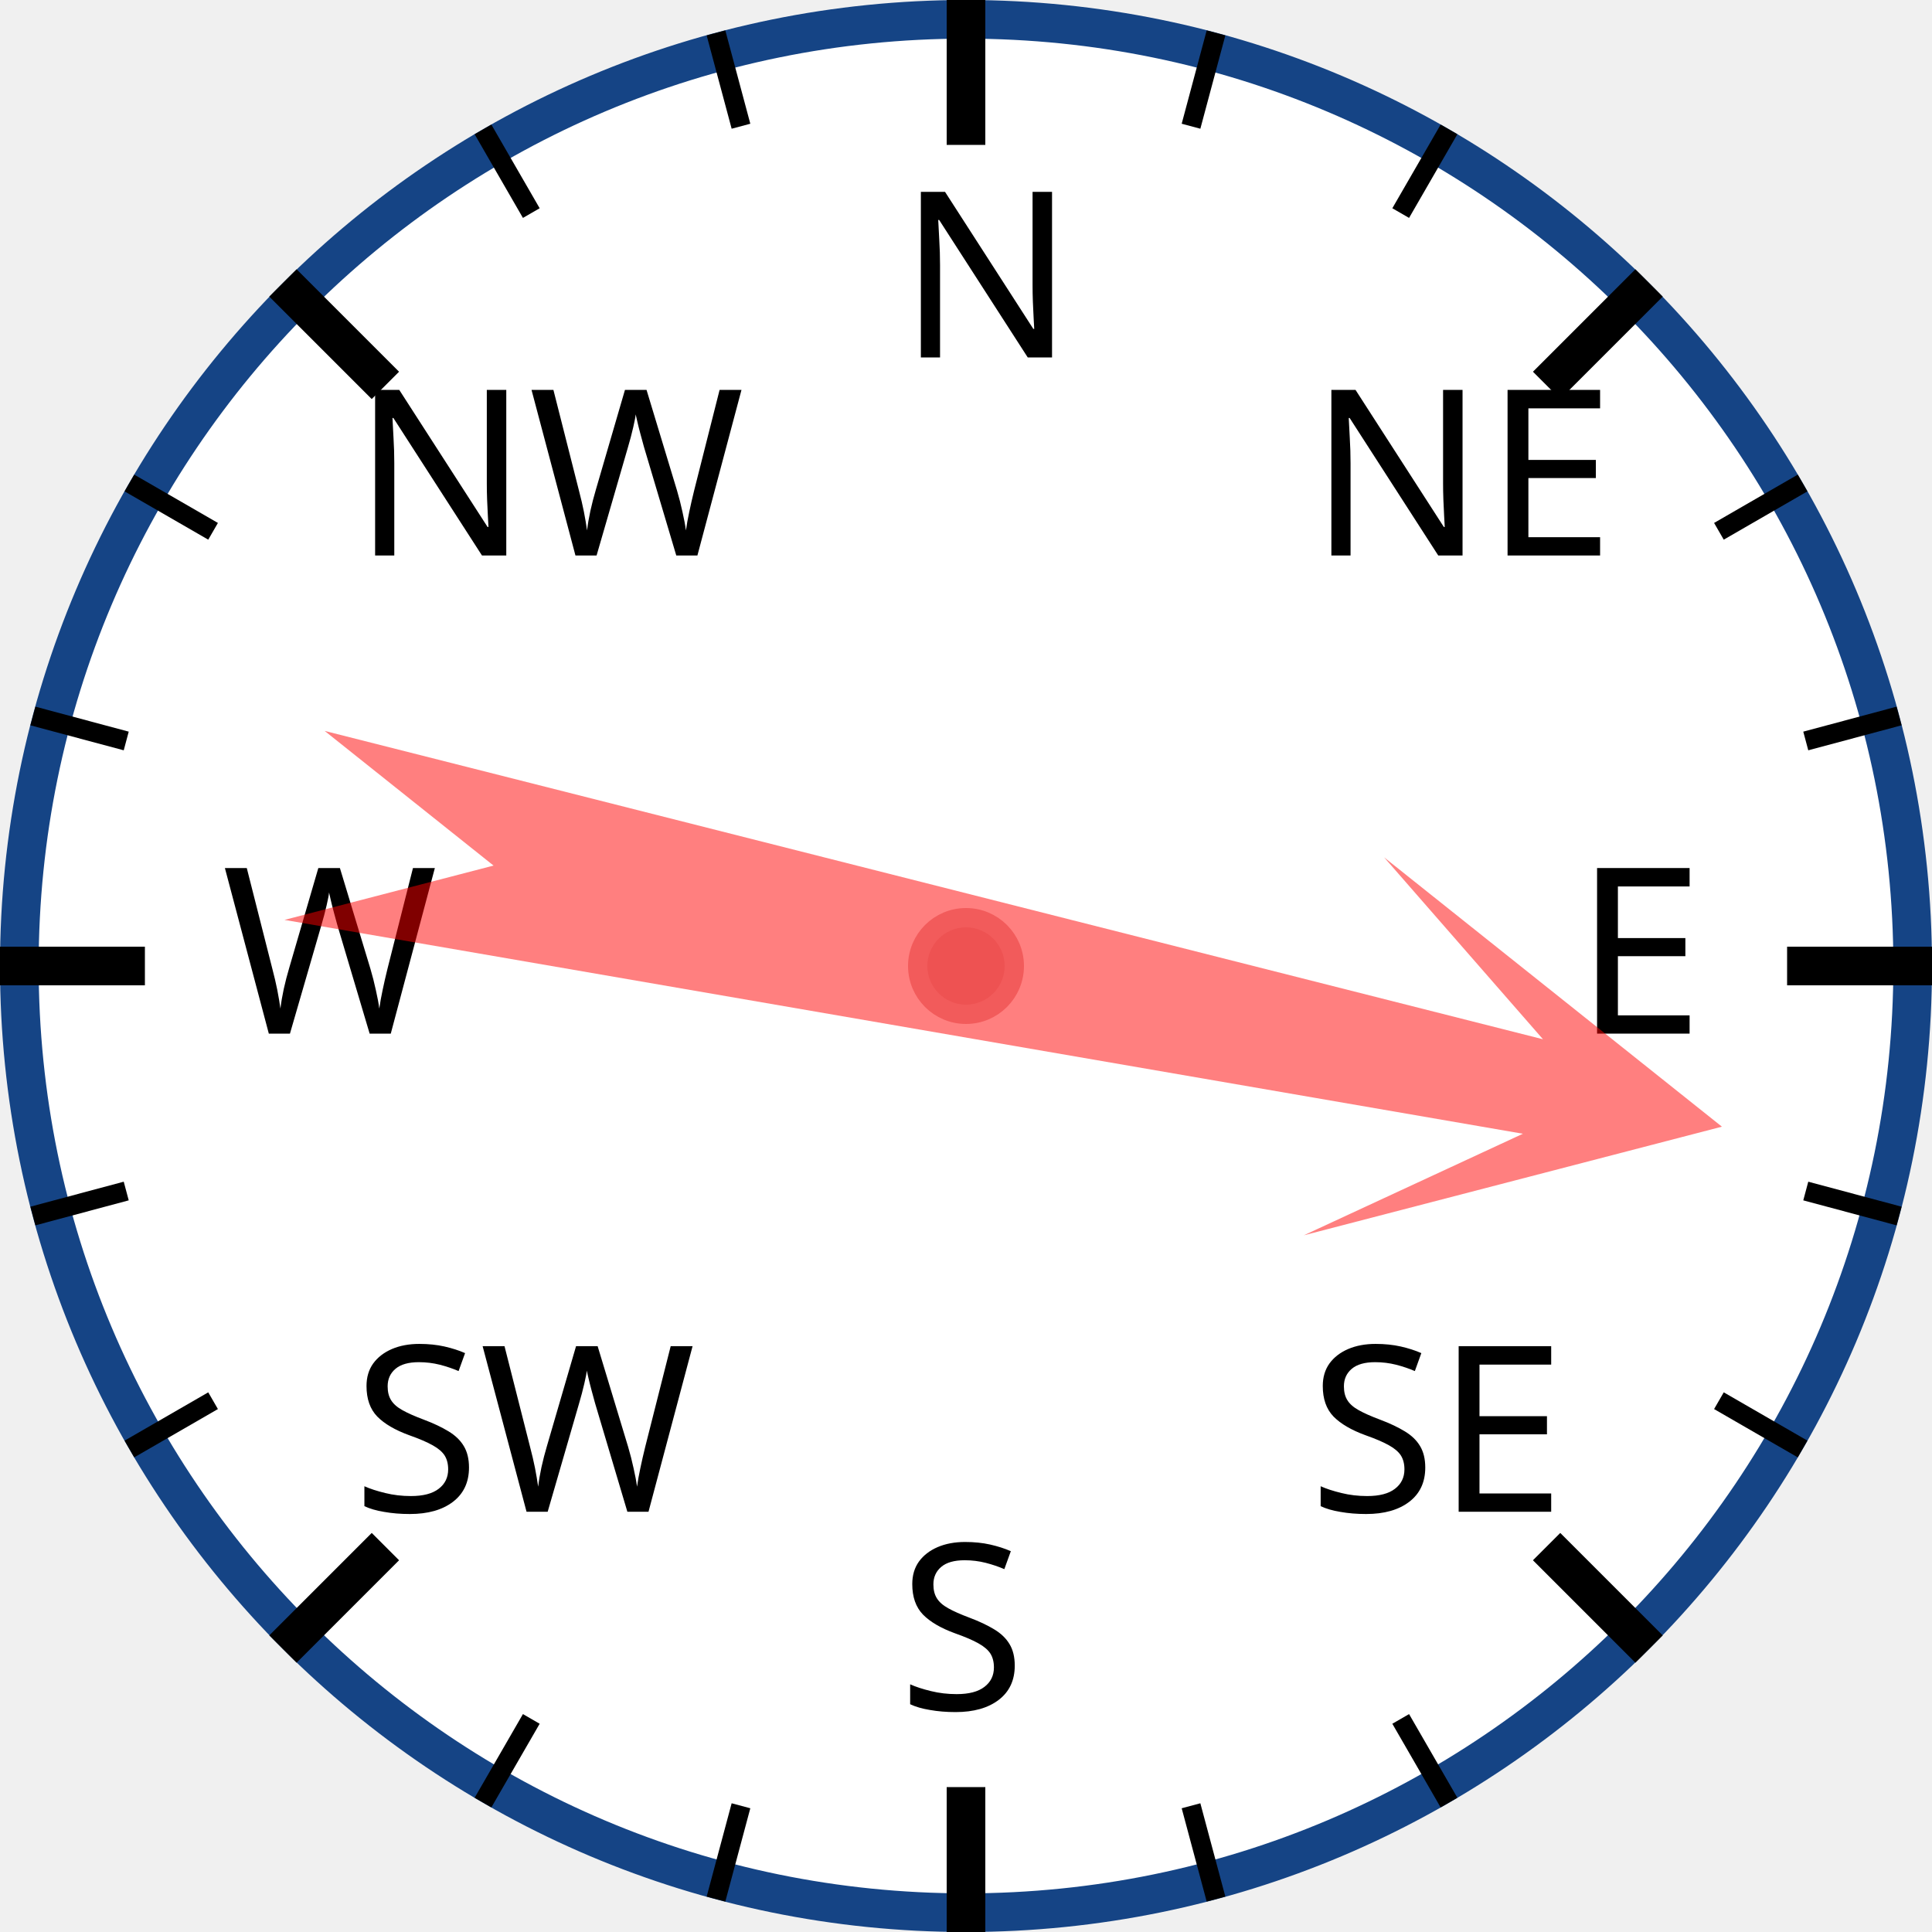
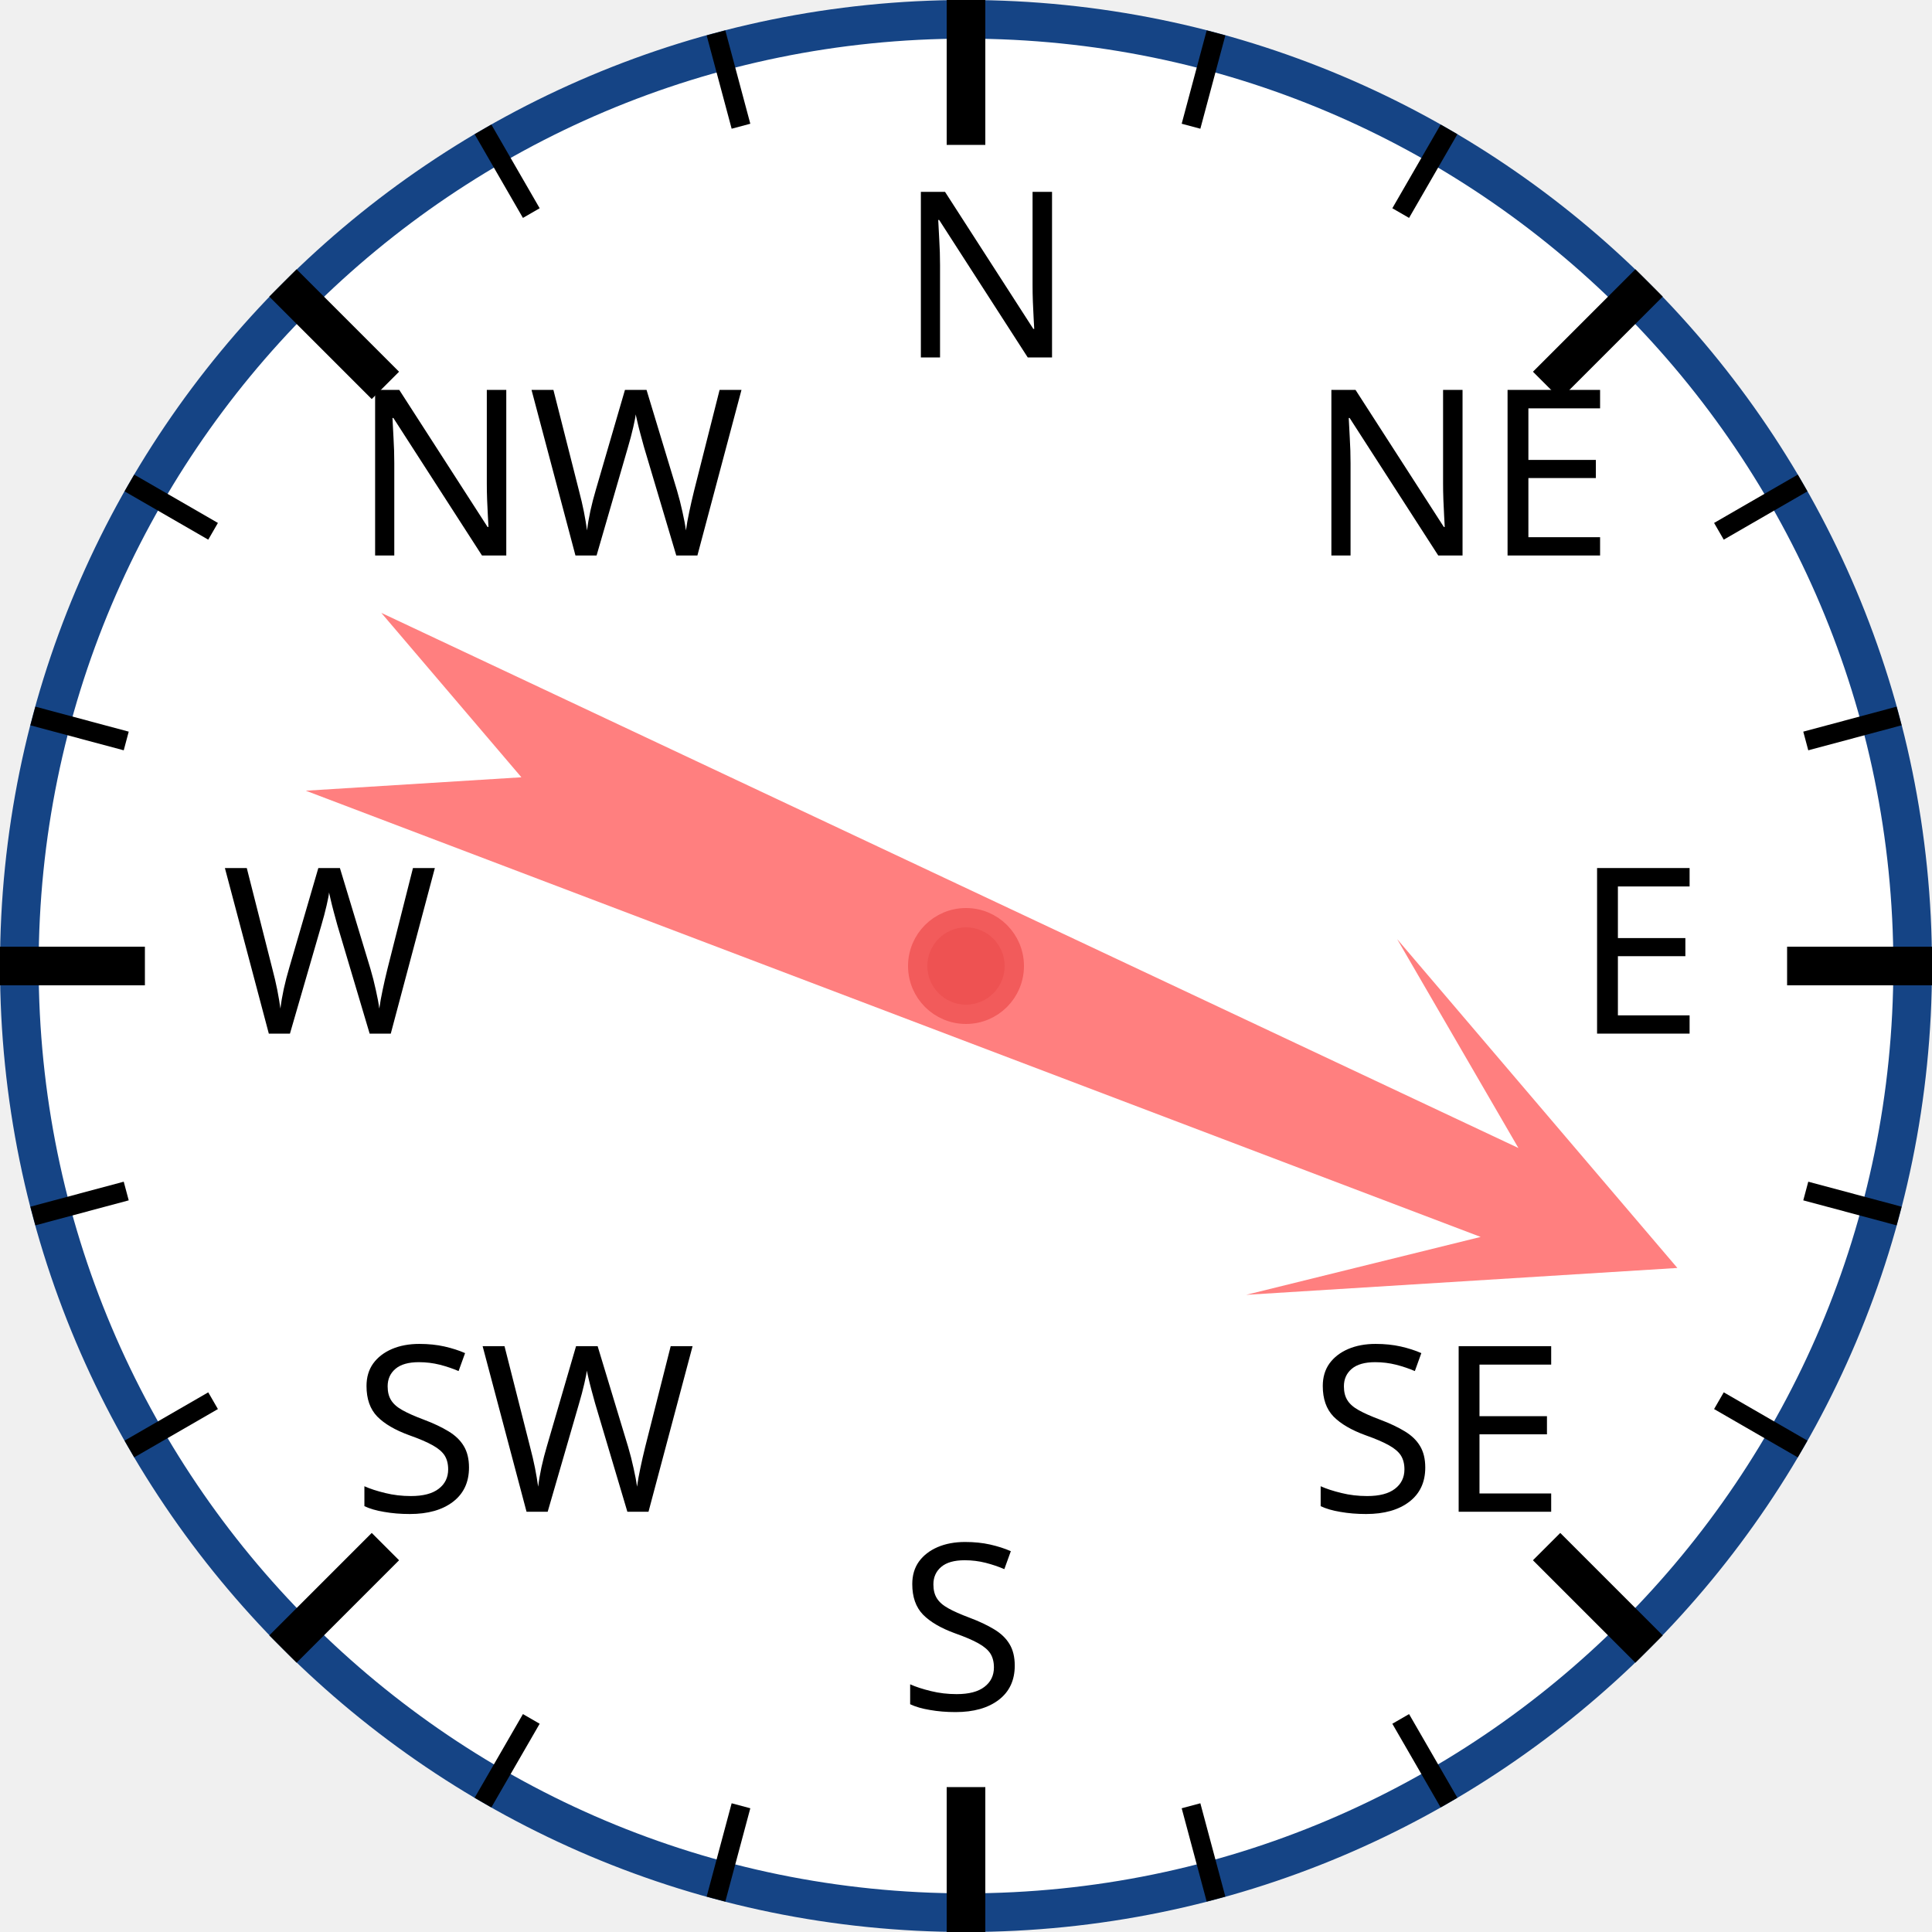
<svg xmlns="http://www.w3.org/2000/svg" width="120px" height="120px" viewBox="0 0 200 200">
  <circle cx="100" cy="100" r="98" style="fill: white; stroke: #154485; stroke-width: 4;" />
  <text x="93.0" y="37.0" style="font-family: sans-serif; font-size: 18pt;">N</text>
  <line x1="100.0" y1="0.0" x2="100.0" y2="15.0" style="stroke: black; stroke-width: 4;" />
  <line x1="74.118" y1="3.407" x2="76.706" y2="13.067" style="stroke: black; stroke-width: 2;" />
  <line x1="50" y1="13.397" x2="55" y2="22.058" style="stroke: black; stroke-width: 2;" />
  <text x="36.503" y="57.503" style="font-family: sans-serif; font-size: 18pt;">NW</text>
  <line x1="29.289" y1="29.289" x2="39.896" y2="39.896" style="stroke: black; stroke-width: 4;" />
  <line x1="13.397" y1="50" x2="22.058" y2="55" style="stroke: black; stroke-width: 2;" />
  <line x1="3.407" y1="74.118" x2="13.067" y2="76.706" style="stroke: black; stroke-width: 2;" />
  <text x="23.0" y="107.0" style="font-family: sans-serif; font-size: 18pt;">W</text>
  <line x1="0.0" y1="100.0" x2="15.0" y2="100.0" style="stroke: black; stroke-width: 4;" />
  <line x1="3.407" y1="125.882" x2="13.067" y2="123.294" style="stroke: black; stroke-width: 2;" />
  <line x1="13.397" y1="150" x2="22.058" y2="145" style="stroke: black; stroke-width: 2;" />
  <text x="36.503" y="156.497" style="font-family: sans-serif; font-size: 18pt;">SW</text>
  <line x1="29.289" y1="170.711" x2="39.896" y2="160.104" style="stroke: black; stroke-width: 4;" />
  <line x1="50" y1="186.603" x2="55" y2="177.942" style="stroke: black; stroke-width: 2;" />
  <line x1="74.118" y1="196.593" x2="76.706" y2="186.933" style="stroke: black; stroke-width: 2;" />
  <text x="93" y="177.0" style="font-family: sans-serif; font-size: 18pt;">S</text>
  <line x1="100" y1="200.0" x2="100" y2="185.0" style="stroke: black; stroke-width: 4;" />
  <line x1="125.882" y1="196.593" x2="123.294" y2="186.933" style="stroke: black; stroke-width: 2;" />
  <line x1="150.0" y1="186.603" x2="145.0" y2="177.942" style="stroke: black; stroke-width: 2;" />
  <text x="135.497" y="156.497" style="font-family: sans-serif; font-size: 18pt;">SE</text>
  <line x1="170.711" y1="170.711" x2="160.104" y2="160.104" style="stroke: black; stroke-width: 4;" />
  <line x1="186.603" y1="150" x2="177.942" y2="145" style="stroke: black; stroke-width: 2;" />
  <line x1="196.593" y1="125.882" x2="186.933" y2="123.294" style="stroke: black; stroke-width: 2;" />
  <text x="163.0" y="107" style="font-family: sans-serif; font-size: 18pt;">E</text>
  <line x1="200.0" y1="100" x2="185.0" y2="100" style="stroke: black; stroke-width: 4;" />
  <line x1="196.593" y1="74.118" x2="186.933" y2="76.706" style="stroke: black; stroke-width: 2;" />
  <line x1="186.603" y1="50" x2="177.942" y2="55" style="stroke: black; stroke-width: 2;" />
  <text x="135.497" y="57.503" style="font-family: sans-serif; font-size: 18pt;">NE</text>
  <line x1="170.711" y1="29.289" x2="160.104" y2="39.896" style="stroke: black; stroke-width: 4;" />
  <line x1="150" y1="13.397" x2="145" y2="22.058" style="stroke: black; stroke-width: 2;" />
  <line x1="125.882" y1="3.407" x2="123.294" y2="13.067" style="stroke: black; stroke-width: 2;" />
-   <polygon points="100 20 120 60 105 40 110 170 100 150 90 170 95 40 80 60" style="fill: red; fill-opacity: 0.5;" transform="rotate(102,100,100)" />
+   <polygon points="100 20 120 60 105 40 110 170 100 150 90 170 95 40 80 60" style="fill: red; fill-opacity: 0.5;" transform="rotate(113,100,100)" />
  <circle cx="100" cy="100" r="5" style="fill: #EE5252; stroke: #F25B5B; stroke-width: 2;" />
</svg>
